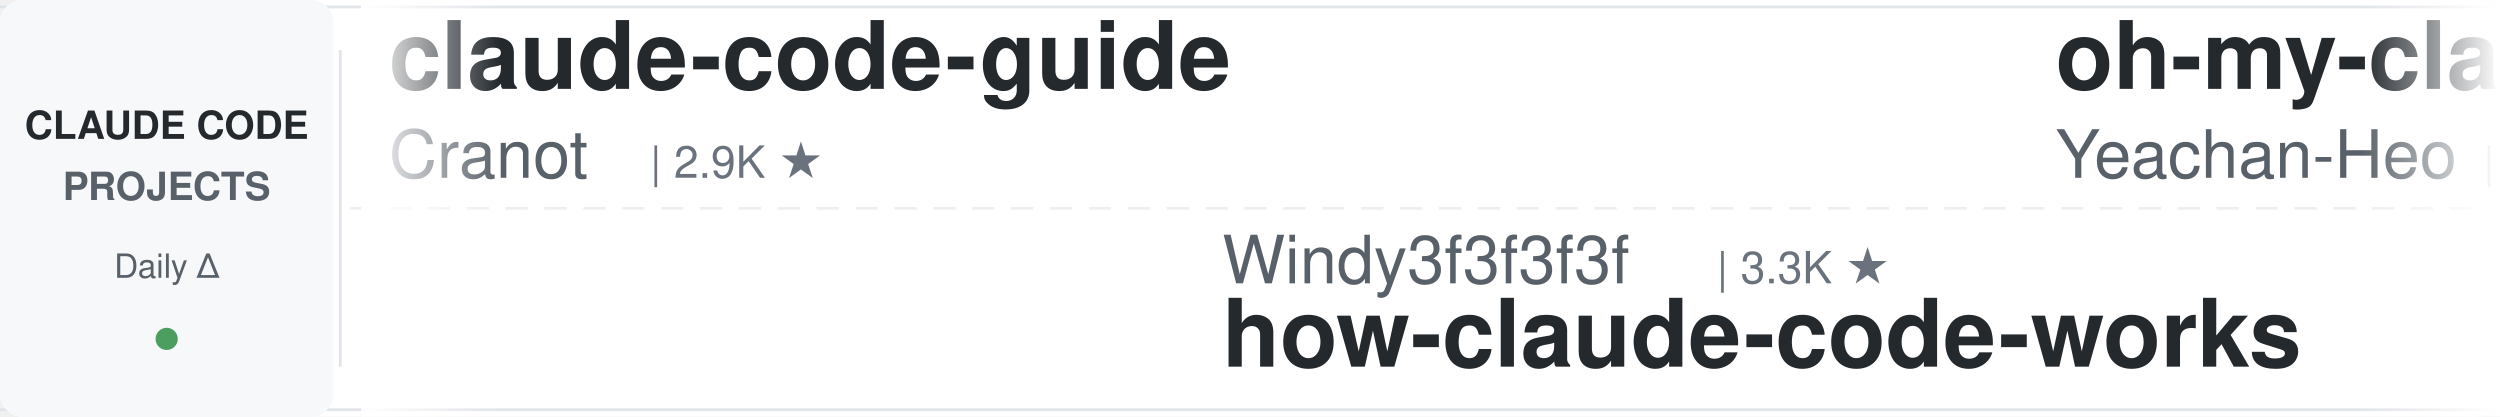
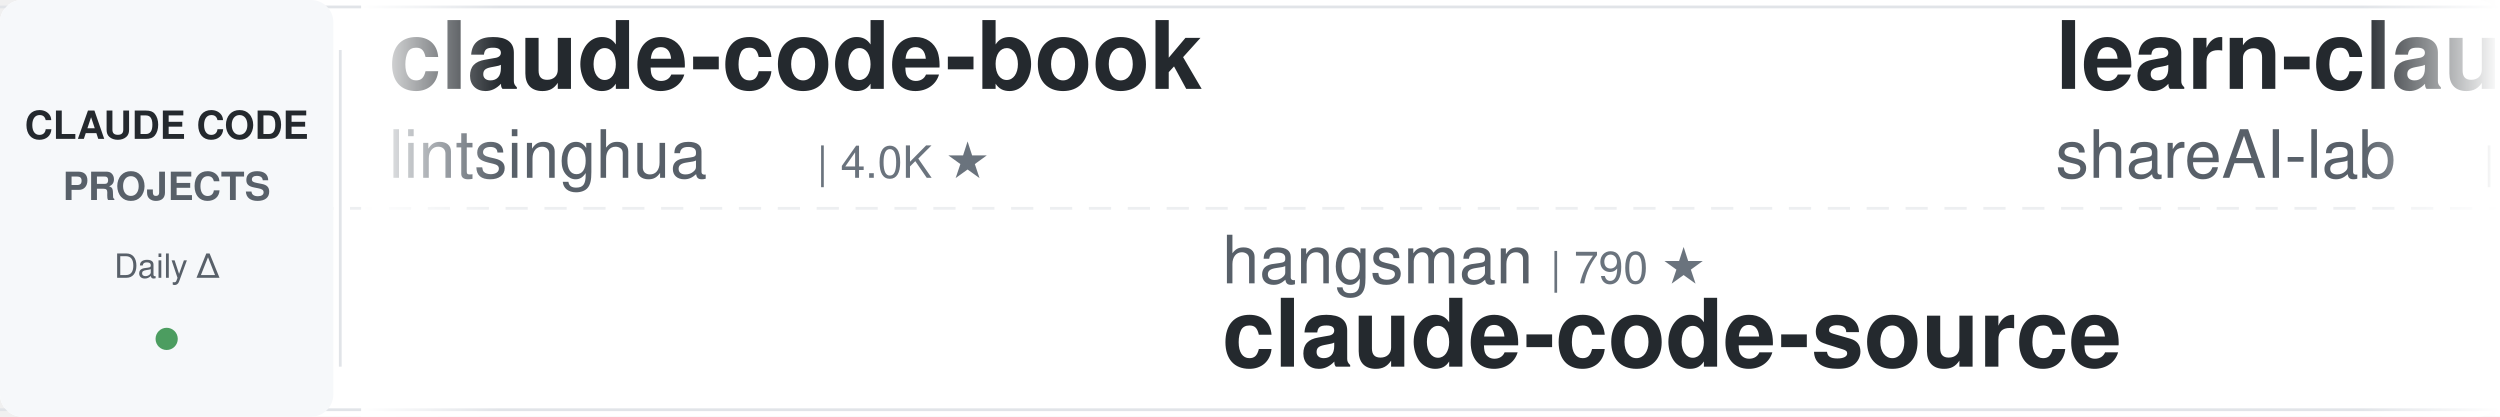
<svg xmlns="http://www.w3.org/2000/svg" width="900" height="150">
  <defs>
    <linearGradient id="leftFade" x1="0%" y1="0%" x2="100%" y2="0%">
      <stop offset="0%" style="stop-color:#ffffff;stop-opacity:1" />
      <stop offset="100%" style="stop-color:#ffffff;stop-opacity:0" />
    </linearGradient>
    <linearGradient id="rightFade" x1="0%" y1="0%" x2="100%" y2="0%">
      <stop offset="0%" style="stop-color:#ffffff;stop-opacity:0" />
      <stop offset="100%" style="stop-color:#ffffff;stop-opacity:1" />
    </linearGradient>
  </defs>
  <rect width="900" height="150" fill="#ffffff" rx="8" />
  <rect x="0" y="2" width="900" height="1" fill="#e1e4e8" />
  <rect x="0" y="147" width="900" height="1" fill="#e1e4e8" />
  <line x1="0" y1="75" x2="900" y2="75" stroke="#e1e4e8" stroke-width="1" stroke-dasharray="8 6" opacity="0.6" />
  <rect x="0" y="0" width="120" height="150" fill="#f6f8fa" rx="8" />
  <text x="60" y="50" font-family="-apple-system, BlinkMacSystemFont, 'Segoe UI', Helvetica, Arial, sans-serif" font-size="14" font-weight="600" fill="#24292e" text-anchor="middle">CLAUDE CODE</text>
  <text x="60" y="72" font-family="-apple-system, BlinkMacSystemFont, 'Segoe UI', Helvetica, Arial, sans-serif" font-size="14" font-weight="600" fill="#586069" text-anchor="middle">PROJECTS</text>
  <text x="60" y="100" font-family="-apple-system, BlinkMacSystemFont, 'Segoe UI', Helvetica, Arial, sans-serif" font-size="12" font-weight="500" fill="#586069" text-anchor="middle">Daily Δ</text>
  <circle cx="60" cy="122" r="4" fill="#22863a" opacity="0.8" />
  <rect x="122" y="18" width="1" height="114" fill="#e1e4e8" />
  <clipPath id="tickerClip">
    <rect x="130" y="0" width="770" height="150" />
  </clipPath>
  <g clip-path="url(#tickerClip)">
    <g id="tickerItems">
      <animateTransform attributeName="transform" attributeType="XML" type="translate" from="0 0" to="-3000 0" dur="54s" repeatCount="indefinite" />
      <g transform="translate(0, 0)">
-         <text x="140" y="32" font-family="-apple-system, BlinkMacSystemFont, 'Segoe UI', Helvetica, Arial, sans-serif" font-size="34" font-weight="600" fill="#24292e">claude-code-guide</text>
-         <text x="140" y="64" font-family="-apple-system, BlinkMacSystemFont, 'Segoe UI', Helvetica, Arial, sans-serif" font-size="24" font-weight="400" fill="#586069">Cranot</text>
-         <text x="234" y="64" font-family="-apple-system, BlinkMacSystemFont, 'Segoe UI', Helvetica, Arial, sans-serif" font-size="16" font-weight="500" fill="#6a737d">| 2.9K ★</text>
+         <text x="140" y="32" font-family="-apple-system, BlinkMacSystemFont, 'Segoe UI', Helvetica, Arial, sans-serif" font-size="34" font-weight="600" fill="#24292e">claude-code-book</text>
+         <text x="140" y="64" font-family="-apple-system, BlinkMacSystemFont, 'Segoe UI', Helvetica, Arial, sans-serif" font-size="24" font-weight="400" fill="#586069">lintsinghua</text>
+         <text x="294" y="64" font-family="-apple-system, BlinkMacSystemFont, 'Segoe UI', Helvetica, Arial, sans-serif" font-size="16" font-weight="500" fill="#6a737d">| 4.0K ★</text>
      </g>
      <g transform="translate(300, 0)">
-         <text x="140" y="102" font-family="-apple-system, BlinkMacSystemFont, 'Segoe UI', Helvetica, Arial, sans-serif" font-size="24" font-weight="400" fill="#586069">Windy3f3f3f3f</text>
-         <text x="318" y="102" font-family="-apple-system, BlinkMacSystemFont, 'Segoe UI', Helvetica, Arial, sans-serif" font-size="16" font-weight="500" fill="#6a737d">| 3.3K ★</text>
-         <text x="140" y="132" font-family="-apple-system, BlinkMacSystemFont, 'Segoe UI', Helvetica, Arial, sans-serif" font-size="34" font-weight="600" fill="#24292e">how-claude-code-works</text>
+         <text x="140" y="102" font-family="-apple-system, BlinkMacSystemFont, 'Segoe UI', Helvetica, Arial, sans-serif" font-size="24" font-weight="400" fill="#586069">hangsman</text>
+         <text x="258" y="102" font-family="-apple-system, BlinkMacSystemFont, 'Segoe UI', Helvetica, Arial, sans-serif" font-size="16" font-weight="500" fill="#6a737d">| 790 ★</text>
+         <text x="140" y="132" font-family="-apple-system, BlinkMacSystemFont, 'Segoe UI', Helvetica, Arial, sans-serif" font-size="34" font-weight="600" fill="#24292e">claude-code-source</text>
      </g>
      <g transform="translate(600, 0)">
-         <text x="140" y="32" font-family="-apple-system, BlinkMacSystemFont, 'Segoe UI', Helvetica, Arial, sans-serif" font-size="34" font-weight="600" fill="#24292e">oh-my-claudecode</text>
-         <text x="140" y="64" font-family="-apple-system, BlinkMacSystemFont, 'Segoe UI', Helvetica, Arial, sans-serif" font-size="24" font-weight="400" fill="#586069">Yeachan-Heo</text>
-         <text x="294" y="64" font-family="-apple-system, BlinkMacSystemFont, 'Segoe UI', Helvetica, Arial, sans-serif" font-size="16" font-weight="500" fill="#6a737d">| 38.2K ★</text>
+         <text x="140" y="32" font-family="-apple-system, BlinkMacSystemFont, 'Segoe UI', Helvetica, Arial, sans-serif" font-size="34" font-weight="600" fill="#24292e">learn-claude-code</text>
+         <text x="140" y="64" font-family="-apple-system, BlinkMacSystemFont, 'Segoe UI', Helvetica, Arial, sans-serif" font-size="24" font-weight="400" fill="#586069">shareAI-lab</text>
+         <text x="294" y="64" font-family="-apple-system, BlinkMacSystemFont, 'Segoe UI', Helvetica, Arial, sans-serif" font-size="16" font-weight="500" fill="#6a737d">| 72.9K ★</text>
      </g>
      <g transform="translate(900, 0)">
-         <text x="140" y="102" font-family="-apple-system, BlinkMacSystemFont, 'Segoe UI', Helvetica, Arial, sans-serif" font-size="24" font-weight="400" fill="#586069">Njengah</text>
-         <text x="246" y="102" font-family="-apple-system, BlinkMacSystemFont, 'Segoe UI', Helvetica, Arial, sans-serif" font-size="16" font-weight="500" fill="#6a737d">| 1.9K ★</text>
-         <text x="140" y="132" font-family="-apple-system, BlinkMacSystemFont, 'Segoe UI', Helvetica, Arial, sans-serif" font-size="34" font-weight="600" fill="#24292e">claude-code-cheat-sheet</text>
+         <text x="140" y="102" font-family="-apple-system, BlinkMacSystemFont, 'Segoe UI', Helvetica, Arial, sans-serif" font-size="24" font-weight="400" fill="#586069">lorryjovens-hub</text>
+         <text x="342" y="102" font-family="-apple-system, BlinkMacSystemFont, 'Segoe UI', Helvetica, Arial, sans-serif" font-size="16" font-weight="500" fill="#6a737d">| 1.7K ★</text>
+         <text x="140" y="132" font-family="-apple-system, BlinkMacSystemFont, 'Segoe UI', Helvetica, Arial, sans-serif" font-size="34" font-weight="600" fill="#24292e">claude-code-rust</text>
      </g>
      <g transform="translate(1200, 0)">
-         <text x="140" y="32" font-family="-apple-system, BlinkMacSystemFont, 'Segoe UI', Helvetica, Arial, sans-serif" font-size="34" font-weight="600" fill="#24292e">claude-code-cli</text>
-         <text x="140" y="64" font-family="-apple-system, BlinkMacSystemFont, 'Segoe UI', Helvetica, Arial, sans-serif" font-size="24" font-weight="400" fill="#586069">huangserva</text>
-         <text x="282" y="64" font-family="-apple-system, BlinkMacSystemFont, 'Segoe UI', Helvetica, Arial, sans-serif" font-size="16" font-weight="500" fill="#6a737d">| 621 ★</text>
+         <text x="140" y="32" font-family="-apple-system, BlinkMacSystemFont, 'Segoe UI', Helvetica, Arial, sans-serif" font-size="34" font-weight="600" fill="#24292e">claude-code-infrastructu...</text>
+         <text x="140" y="64" font-family="-apple-system, BlinkMacSystemFont, 'Segoe UI', Helvetica, Arial, sans-serif" font-size="24" font-weight="400" fill="#586069">diet103</text>
+         <text x="246" y="64" font-family="-apple-system, BlinkMacSystemFont, 'Segoe UI', Helvetica, Arial, sans-serif" font-size="16" font-weight="500" fill="#6a737d">| 10.0K ★</text>
      </g>
      <g transform="translate(1500, 0)">
-         <text x="140" y="102" font-family="-apple-system, BlinkMacSystemFont, 'Segoe UI', Helvetica, Arial, sans-serif" font-size="24" font-weight="400" fill="#586069">zebbern</text>
-         <text x="246" y="102" font-family="-apple-system, BlinkMacSystemFont, 'Segoe UI', Helvetica, Arial, sans-serif" font-size="16" font-weight="500" fill="#6a737d">| 4.4K ★</text>
-         <text x="140" y="132" font-family="-apple-system, BlinkMacSystemFont, 'Segoe UI', Helvetica, Arial, sans-serif" font-size="34" font-weight="600" fill="#24292e">claude-code-guide</text>
+         <text x="140" y="102" font-family="-apple-system, BlinkMacSystemFont, 'Segoe UI', Helvetica, Arial, sans-serif" font-size="24" font-weight="400" fill="#586069">repowise-dev</text>
+         <text x="306" y="102" font-family="-apple-system, BlinkMacSystemFont, 'Segoe UI', Helvetica, Arial, sans-serif" font-size="16" font-weight="500" fill="#6a737d">| 1.2K ★</text>
+         <text x="140" y="132" font-family="-apple-system, BlinkMacSystemFont, 'Segoe UI', Helvetica, Arial, sans-serif" font-size="34" font-weight="600" fill="#24292e">claude-code-prompts</text>
      </g>
      <g transform="translate(1800, 0)">
-         <text x="140" y="32" font-family="-apple-system, BlinkMacSystemFont, 'Segoe UI', Helvetica, Arial, sans-serif" font-size="34" font-weight="600" fill="#24292e">ECC</text>
-         <text x="140" y="64" font-family="-apple-system, BlinkMacSystemFont, 'Segoe UI', Helvetica, Arial, sans-serif" font-size="24" font-weight="400" fill="#586069">affaan-m</text>
-         <text x="258" y="64" font-family="-apple-system, BlinkMacSystemFont, 'Segoe UI', Helvetica, Arial, sans-serif" font-size="16" font-weight="500" fill="#6a737d">| 236.6K ★</text>
+         <text x="140" y="32" font-family="-apple-system, BlinkMacSystemFont, 'Segoe UI', Helvetica, Arial, sans-serif" font-size="34" font-weight="600" fill="#24292e">claude-code-local</text>
+         <text x="140" y="64" font-family="-apple-system, BlinkMacSystemFont, 'Segoe UI', Helvetica, Arial, sans-serif" font-size="24" font-weight="400" fill="#586069">nicedreamzapp</text>
+         <text x="318" y="64" font-family="-apple-system, BlinkMacSystemFont, 'Segoe UI', Helvetica, Arial, sans-serif" font-size="16" font-weight="500" fill="#6a737d">| 3.0K ★</text>
      </g>
      <g transform="translate(2100, 0)">
-         <text x="140" y="102" font-family="-apple-system, BlinkMacSystemFont, 'Segoe UI', Helvetica, Arial, sans-serif" font-size="24" font-weight="400" fill="#586069">musistudio</text>
-         <text x="282" y="102" font-family="-apple-system, BlinkMacSystemFont, 'Segoe UI', Helvetica, Arial, sans-serif" font-size="16" font-weight="500" fill="#6a737d">| 36.3K ★</text>
-         <text x="140" y="132" font-family="-apple-system, BlinkMacSystemFont, 'Segoe UI', Helvetica, Arial, sans-serif" font-size="34" font-weight="600" fill="#24292e">claude-code-router</text>
+         <text x="140" y="102" font-family="-apple-system, BlinkMacSystemFont, 'Segoe UI', Helvetica, Arial, sans-serif" font-size="24" font-weight="400" fill="#586069">huangjia2019</text>
+         <text x="306" y="102" font-family="-apple-system, BlinkMacSystemFont, 'Segoe UI', Helvetica, Arial, sans-serif" font-size="16" font-weight="500" fill="#6a737d">| 1.0K ★</text>
+         <text x="140" y="132" font-family="-apple-system, BlinkMacSystemFont, 'Segoe UI', Helvetica, Arial, sans-serif" font-size="34" font-weight="600" fill="#24292e">claude-code-engineering</text>
      </g>
      <g transform="translate(2400, 0)">
-         <text x="140" y="32" font-family="-apple-system, BlinkMacSystemFont, 'Segoe UI', Helvetica, Arial, sans-serif" font-size="34" font-weight="600" fill="#24292e">claude-code-source</text>
-         <text x="140" y="64" font-family="-apple-system, BlinkMacSystemFont, 'Segoe UI', Helvetica, Arial, sans-serif" font-size="24" font-weight="400" fill="#586069">AprilNEA</text>
-         <text x="258" y="64" font-family="-apple-system, BlinkMacSystemFont, 'Segoe UI', Helvetica, Arial, sans-serif" font-size="16" font-weight="500" fill="#6a737d">| 393 ★</text>
+         <text x="140" y="32" font-family="-apple-system, BlinkMacSystemFont, 'Segoe UI', Helvetica, Arial, sans-serif" font-size="34" font-weight="600" fill="#24292e">claude-code-rev</text>
+         <text x="140" y="64" font-family="-apple-system, BlinkMacSystemFont, 'Segoe UI', Helvetica, Arial, sans-serif" font-size="24" font-weight="400" fill="#586069">oboard</text>
+         <text x="234" y="64" font-family="-apple-system, BlinkMacSystemFont, 'Segoe UI', Helvetica, Arial, sans-serif" font-size="16" font-weight="500" fill="#6a737d">| 3.3K ★</text>
      </g>
      <g transform="translate(2700, 0)">
-         <text x="140" y="102" font-family="-apple-system, BlinkMacSystemFont, 'Segoe UI', Helvetica, Arial, sans-serif" font-size="24" font-weight="400" fill="#586069">shareAI-lab</text>
-         <text x="294" y="102" font-family="-apple-system, BlinkMacSystemFont, 'Segoe UI', Helvetica, Arial, sans-serif" font-size="16" font-weight="500" fill="#6a737d">| 72.9K ★</text>
-         <text x="140" y="132" font-family="-apple-system, BlinkMacSystemFont, 'Segoe UI', Helvetica, Arial, sans-serif" font-size="34" font-weight="600" fill="#24292e">learn-claude-code</text>
+         <text x="140" y="102" font-family="-apple-system, BlinkMacSystemFont, 'Segoe UI', Helvetica, Arial, sans-serif" font-size="24" font-weight="400" fill="#586069">anthropics</text>
+         <text x="282" y="102" font-family="-apple-system, BlinkMacSystemFont, 'Segoe UI', Helvetica, Arial, sans-serif" font-size="16" font-weight="500" fill="#6a737d">| 931 ★</text>
+         <text x="140" y="132" font-family="-apple-system, BlinkMacSystemFont, 'Segoe UI', Helvetica, Arial, sans-serif" font-size="34" font-weight="600" fill="#24292e">claude-code-base-action</text>
      </g>
      <g transform="translate(3000, 0)">
-         <text x="140" y="32" font-family="-apple-system, BlinkMacSystemFont, 'Segoe UI', Helvetica, Arial, sans-serif" font-size="34" font-weight="600" fill="#24292e">claude-code-guide</text>
-         <text x="140" y="64" font-family="-apple-system, BlinkMacSystemFont, 'Segoe UI', Helvetica, Arial, sans-serif" font-size="24" font-weight="400" fill="#586069">Cranot</text>
-         <text x="234" y="64" font-family="-apple-system, BlinkMacSystemFont, 'Segoe UI', Helvetica, Arial, sans-serif" font-size="16" font-weight="500" fill="#6a737d">| 2.9K ★</text>
+         <text x="140" y="32" font-family="-apple-system, BlinkMacSystemFont, 'Segoe UI', Helvetica, Arial, sans-serif" font-size="34" font-weight="600" fill="#24292e">claude-code-book</text>
+         <text x="140" y="64" font-family="-apple-system, BlinkMacSystemFont, 'Segoe UI', Helvetica, Arial, sans-serif" font-size="24" font-weight="400" fill="#586069">lintsinghua</text>
+         <text x="294" y="64" font-family="-apple-system, BlinkMacSystemFont, 'Segoe UI', Helvetica, Arial, sans-serif" font-size="16" font-weight="500" fill="#6a737d">| 4.0K ★</text>
      </g>
      <g transform="translate(3300, 0)">
-         <text x="140" y="102" font-family="-apple-system, BlinkMacSystemFont, 'Segoe UI', Helvetica, Arial, sans-serif" font-size="24" font-weight="400" fill="#586069">Windy3f3f3f3f</text>
-         <text x="318" y="102" font-family="-apple-system, BlinkMacSystemFont, 'Segoe UI', Helvetica, Arial, sans-serif" font-size="16" font-weight="500" fill="#6a737d">| 3.3K ★</text>
-         <text x="140" y="132" font-family="-apple-system, BlinkMacSystemFont, 'Segoe UI', Helvetica, Arial, sans-serif" font-size="34" font-weight="600" fill="#24292e">how-claude-code-works</text>
+         <text x="140" y="102" font-family="-apple-system, BlinkMacSystemFont, 'Segoe UI', Helvetica, Arial, sans-serif" font-size="24" font-weight="400" fill="#586069">hangsman</text>
+         <text x="258" y="102" font-family="-apple-system, BlinkMacSystemFont, 'Segoe UI', Helvetica, Arial, sans-serif" font-size="16" font-weight="500" fill="#6a737d">| 790 ★</text>
+         <text x="140" y="132" font-family="-apple-system, BlinkMacSystemFont, 'Segoe UI', Helvetica, Arial, sans-serif" font-size="34" font-weight="600" fill="#24292e">claude-code-source</text>
      </g>
      <g transform="translate(3600, 0)">
-         <text x="140" y="32" font-family="-apple-system, BlinkMacSystemFont, 'Segoe UI', Helvetica, Arial, sans-serif" font-size="34" font-weight="600" fill="#24292e">oh-my-claudecode</text>
-         <text x="140" y="64" font-family="-apple-system, BlinkMacSystemFont, 'Segoe UI', Helvetica, Arial, sans-serif" font-size="24" font-weight="400" fill="#586069">Yeachan-Heo</text>
-         <text x="294" y="64" font-family="-apple-system, BlinkMacSystemFont, 'Segoe UI', Helvetica, Arial, sans-serif" font-size="16" font-weight="500" fill="#6a737d">| 38.2K ★</text>
+         <text x="140" y="32" font-family="-apple-system, BlinkMacSystemFont, 'Segoe UI', Helvetica, Arial, sans-serif" font-size="34" font-weight="600" fill="#24292e">learn-claude-code</text>
+         <text x="140" y="64" font-family="-apple-system, BlinkMacSystemFont, 'Segoe UI', Helvetica, Arial, sans-serif" font-size="24" font-weight="400" fill="#586069">shareAI-lab</text>
+         <text x="294" y="64" font-family="-apple-system, BlinkMacSystemFont, 'Segoe UI', Helvetica, Arial, sans-serif" font-size="16" font-weight="500" fill="#6a737d">| 72.9K ★</text>
      </g>
      <g transform="translate(3900, 0)">
-         <text x="140" y="102" font-family="-apple-system, BlinkMacSystemFont, 'Segoe UI', Helvetica, Arial, sans-serif" font-size="24" font-weight="400" fill="#586069">Njengah</text>
-         <text x="246" y="102" font-family="-apple-system, BlinkMacSystemFont, 'Segoe UI', Helvetica, Arial, sans-serif" font-size="16" font-weight="500" fill="#6a737d">| 1.9K ★</text>
-         <text x="140" y="132" font-family="-apple-system, BlinkMacSystemFont, 'Segoe UI', Helvetica, Arial, sans-serif" font-size="34" font-weight="600" fill="#24292e">claude-code-cheat-sheet</text>
+         <text x="140" y="102" font-family="-apple-system, BlinkMacSystemFont, 'Segoe UI', Helvetica, Arial, sans-serif" font-size="24" font-weight="400" fill="#586069">lorryjovens-hub</text>
+         <text x="342" y="102" font-family="-apple-system, BlinkMacSystemFont, 'Segoe UI', Helvetica, Arial, sans-serif" font-size="16" font-weight="500" fill="#6a737d">| 1.7K ★</text>
+         <text x="140" y="132" font-family="-apple-system, BlinkMacSystemFont, 'Segoe UI', Helvetica, Arial, sans-serif" font-size="34" font-weight="600" fill="#24292e">claude-code-rust</text>
      </g>
    </g>
  </g>
  <rect x="130" y="0" width="50" height="150" fill="url(#leftFade)" />
  <rect x="850" y="0" width="50" height="150" fill="url(#rightFade)" />
</svg>
